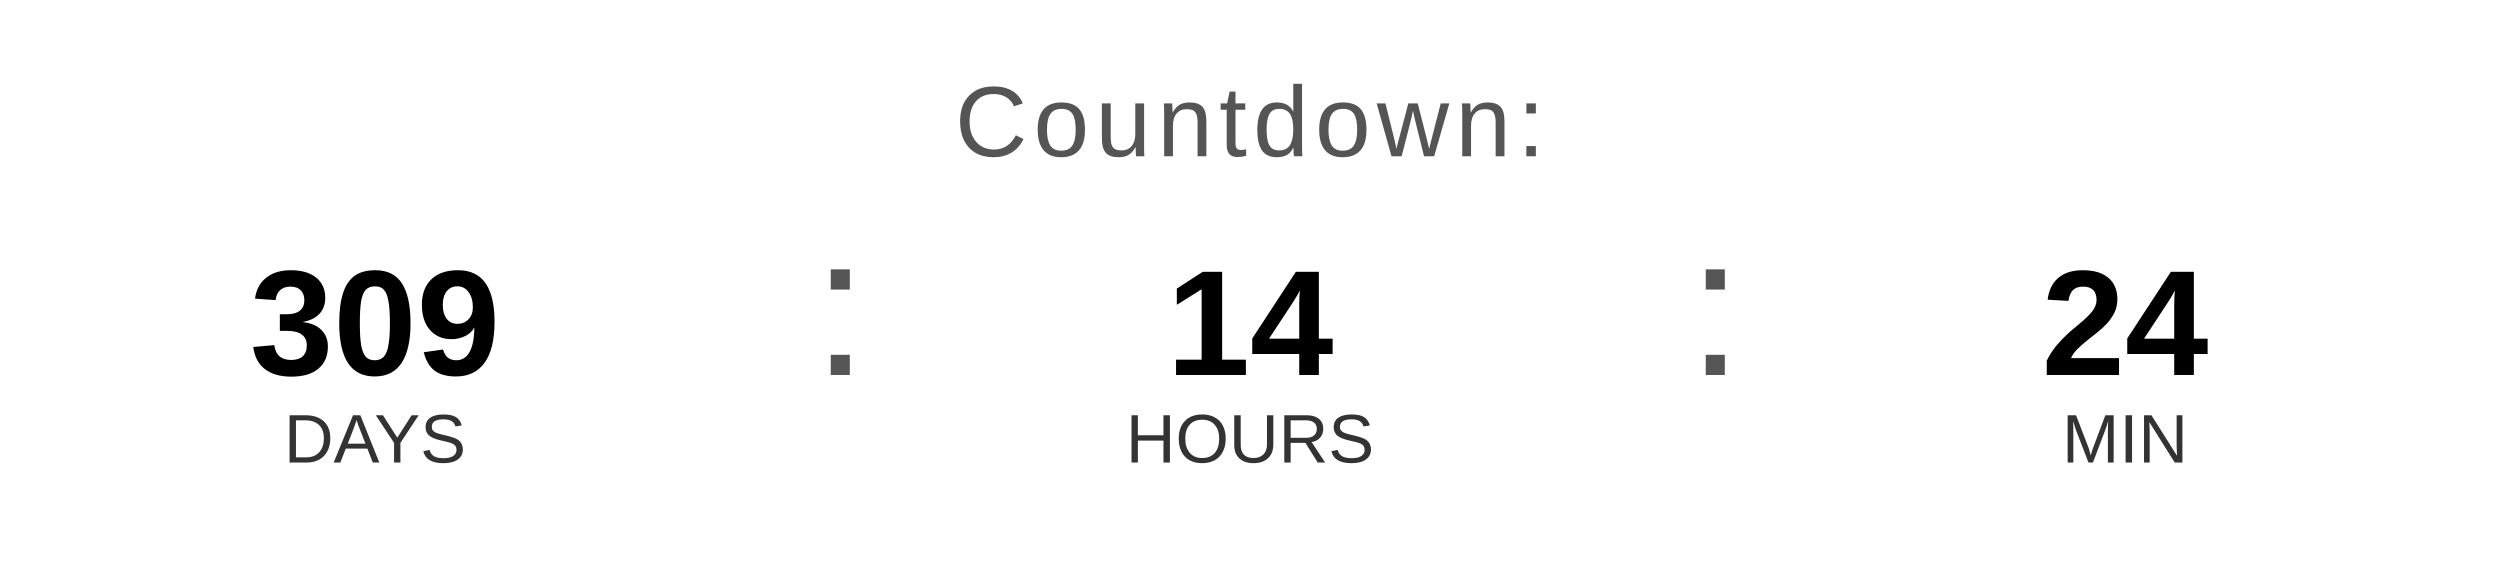
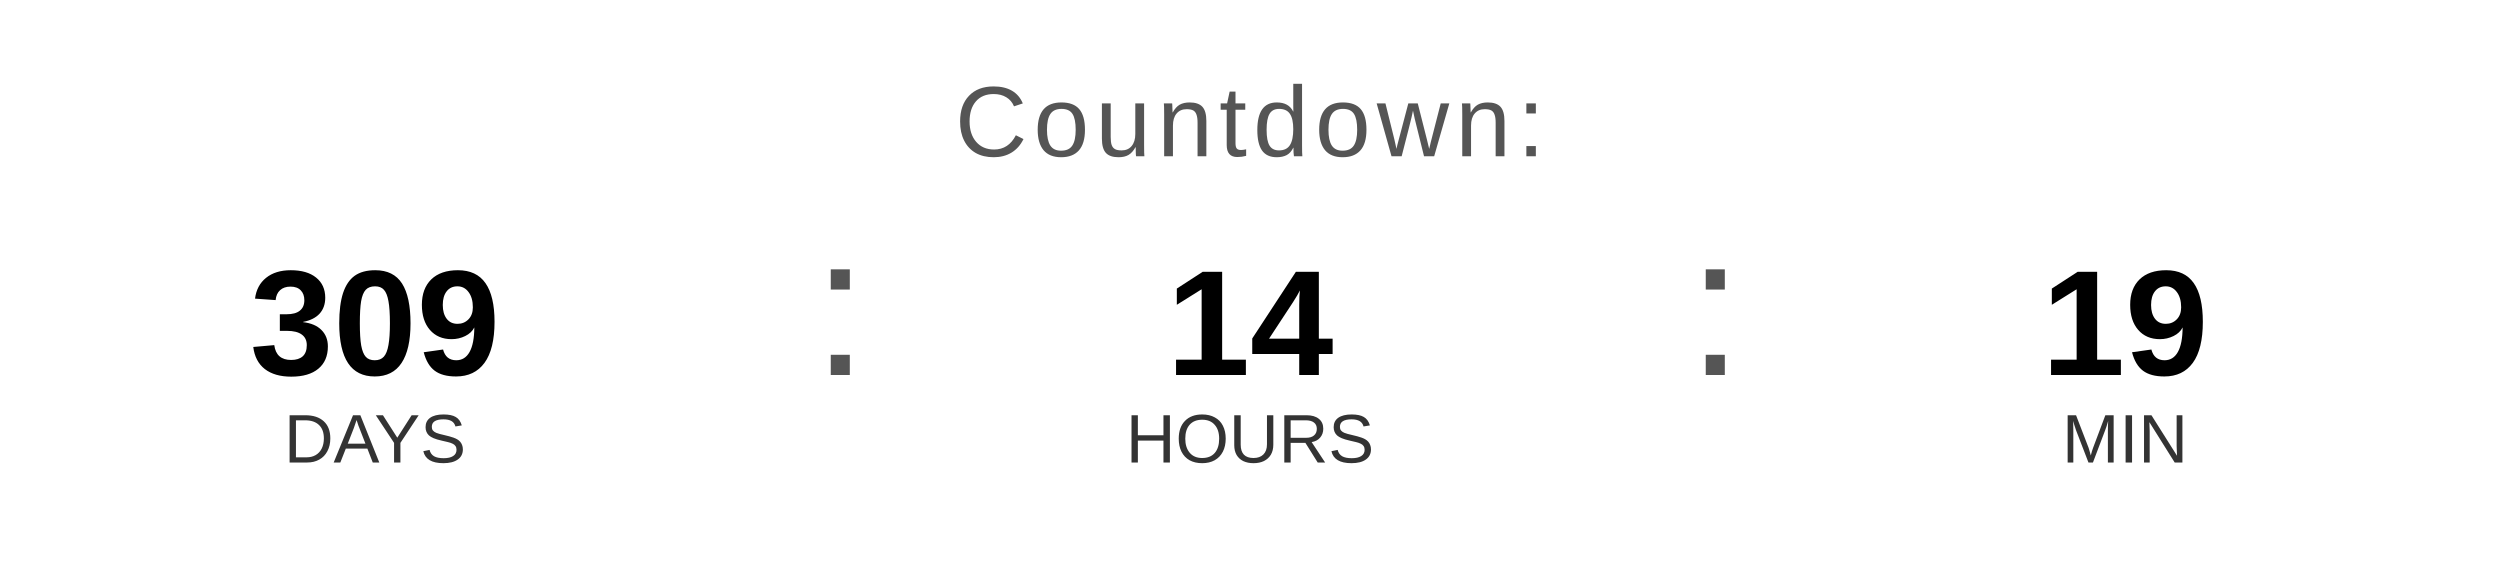
<svg xmlns="http://www.w3.org/2000/svg" width="400" height="90" viewBox="0 0 400 90">
  <text x="200" y="25" font-family="Arial, Helvetica, sans-serif" font-size="16" fill="#555555" text-anchor="middle" letter-spacing="1">
    Countdown:
  </text>
  <text x="60" y="60" font-family="Arial, Helvetica, sans-serif" font-size="24" font-weight="bold" fill="#000000" text-anchor="middle">309</text>
  <text x="60" y="74" font-family="Arial, Helvetica, sans-serif" font-size="11" fill="#333333" text-anchor="middle">DAYS</text>
  <text x="130" y="60" font-family="Arial, sans-serif" font-size="32" fill="#555555">:</text>
  <text x="200" y="60" font-family="Arial, Helvetica, sans-serif" font-size="24" font-weight="bold" fill="#000000" text-anchor="middle">14</text>
  <text x="200" y="74" font-family="Arial, Helvetica, sans-serif" font-size="11" fill="#333333" text-anchor="middle">HOURS</text>
  <text x="270" y="60" font-family="Arial, sans-serif" font-size="32" fill="#555555">:</text>
-   <text x="340" y="60" font-family="Arial, Helvetica, sans-serif" font-size="24" font-weight="bold" fill="#000000" text-anchor="middle">24</text>
+   <text x="340" y="60" font-family="Arial, Helvetica, sans-serif" font-size="24" font-weight="bold" fill="#000000" text-anchor="middle">19</text>
  <text x="340" y="74" font-family="Arial, Helvetica, sans-serif" font-size="11" fill="#333333" text-anchor="middle">MIN</text>
</svg>
